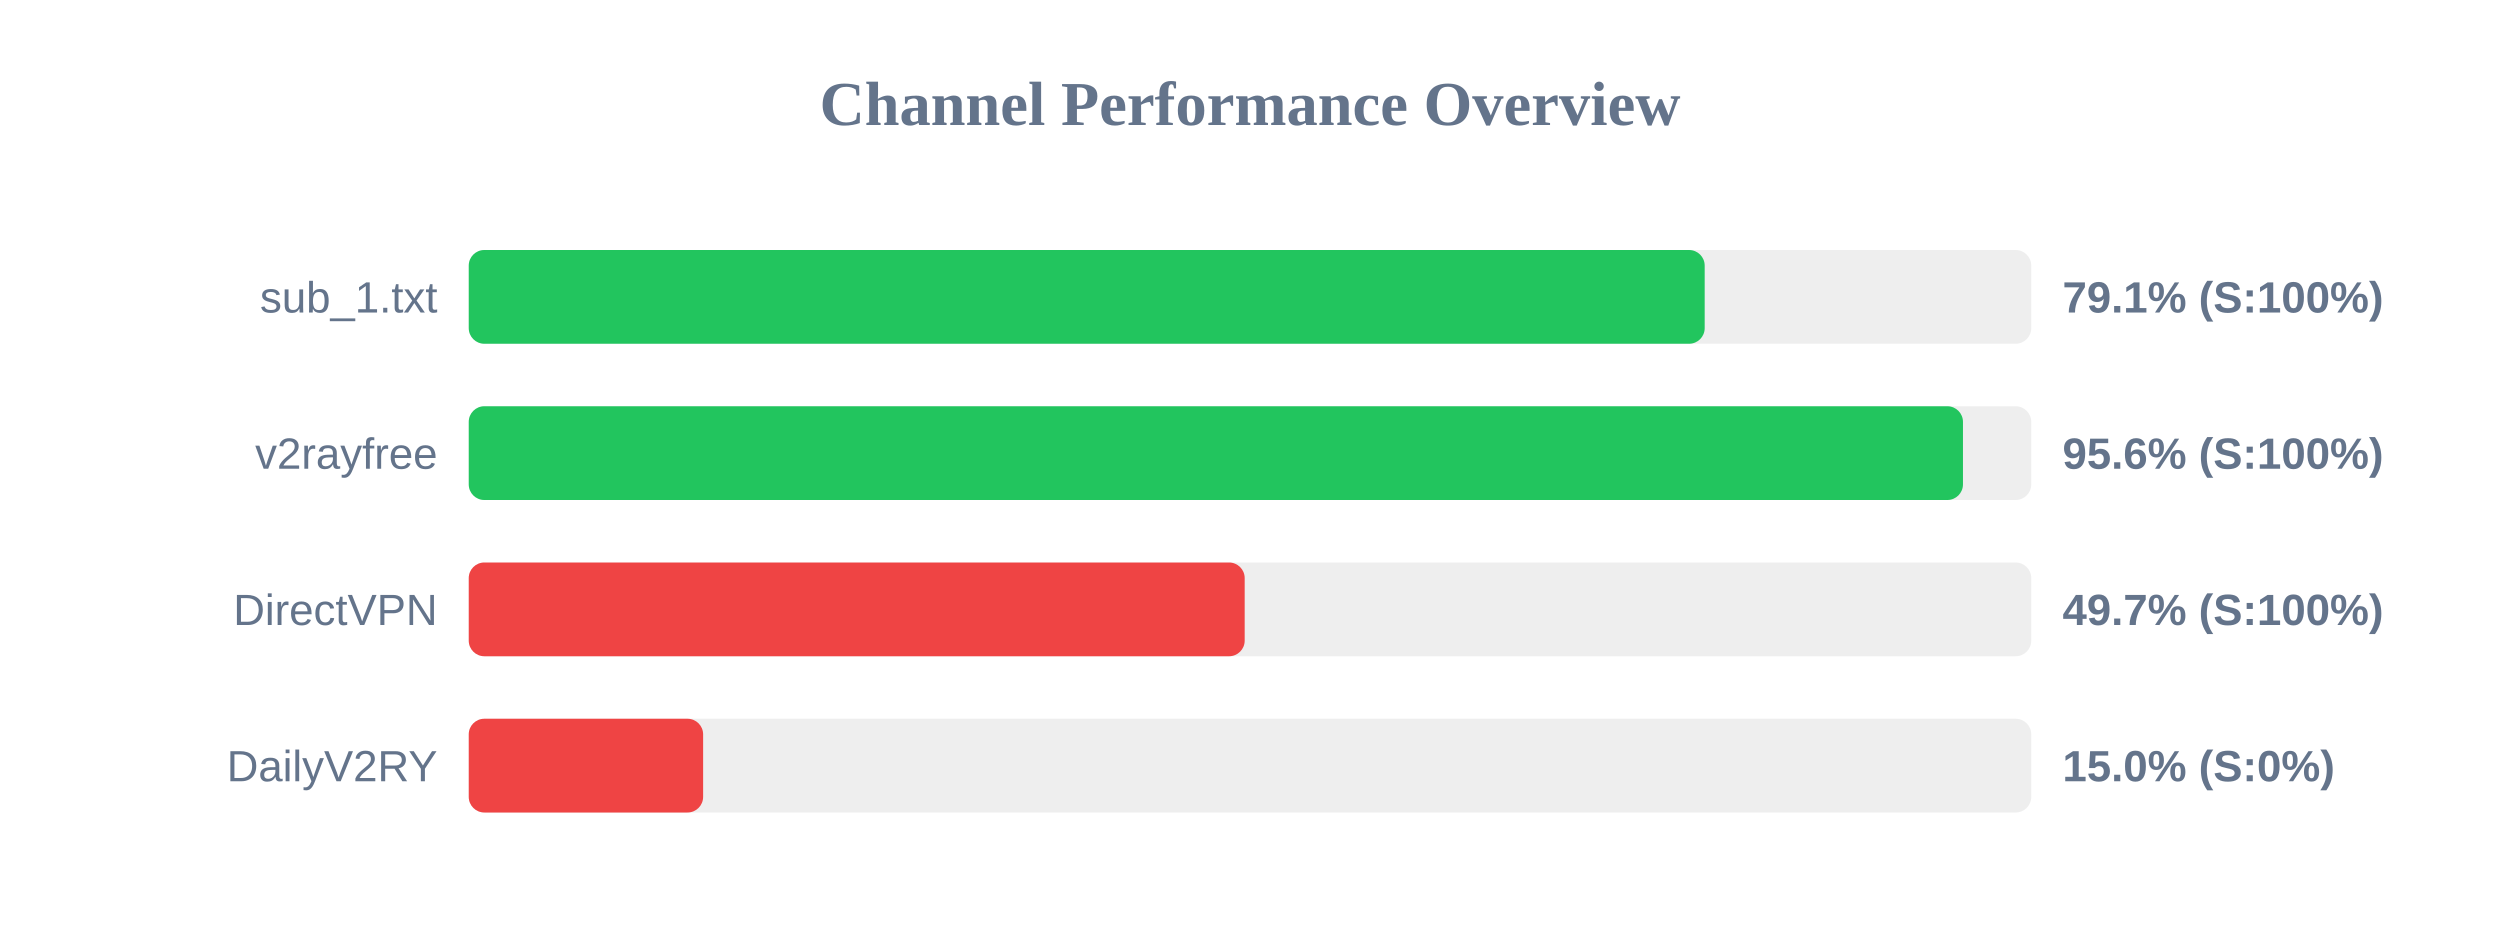
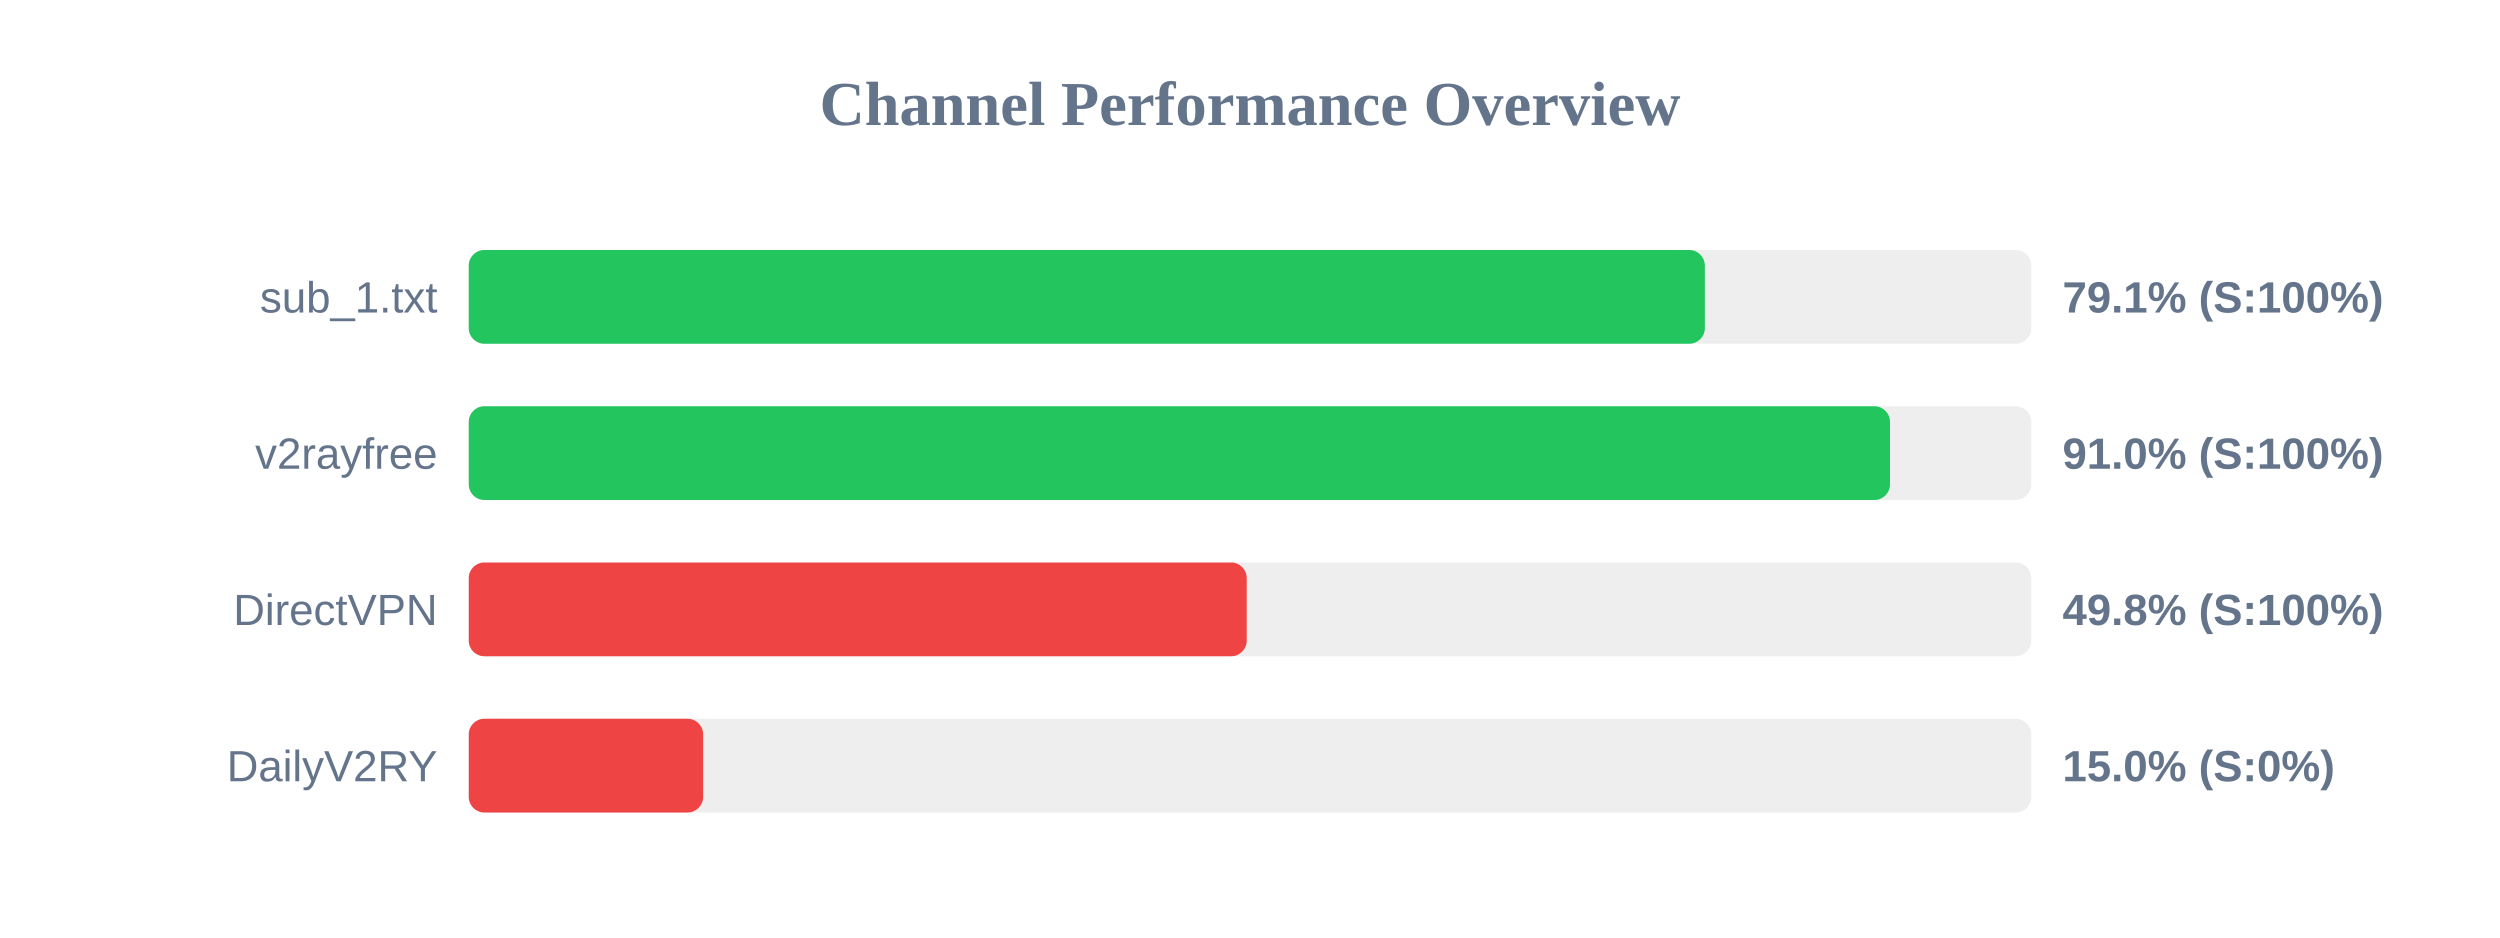
<svg xmlns="http://www.w3.org/2000/svg" width="800" height="300" version="1.1">
  <style>
        .row { font: 14px Arial; fill: #64748b; }
        .score { font: bold 14px Arial; fill: #64748b; }
    </style>
  <text x="400" y="40" text-anchor="middle" font-size="20px" font-weight="bold" fill="#64748b">Channel Performance Overview</text>
  <rect x="150" y="80" width="500" height="30" fill="#eee" rx="5" />
-   <rect x="150" y="80" width="395.5" height="30" fill="#22c55e" rx="5" />
+   <rect x="150" y="80" width="395.55" height="30" fill="#22c55e" rx="5" />
  <text x="140" y="100" text-anchor="end" class="row">sub_1.txt</text>
  <text x="660" y="100" text-anchor="start" class="score">79.1% (S:100%)</text>
  <rect x="150" y="130" width="500" height="30" fill="#eee" rx="5" />
-   <rect x="150" y="130" width="478.15" height="30" fill="#22c55e" rx="5" />
+   <rect x="150" y="130" width="454.8" height="30" fill="#22c55e" rx="5" />
  <text x="140" y="150" text-anchor="end" class="row">v2rayfree</text>
-   <text x="660" y="150" text-anchor="start" class="score">95.6% (S:100%)</text>
+   <text x="660" y="150" text-anchor="start" class="score">91.0% (S:100%)</text>
  <rect x="150" y="180" width="500" height="30" fill="#eee" rx="5" />
-   <rect x="150" y="180" width="248.3" height="30" fill="#ef4444" rx="5" />
+   <rect x="150" y="180" width="248.95" height="30" fill="#ef4444" rx="5" />
  <text x="140" y="200" text-anchor="end" class="row">DirectVPN</text>
-   <text x="660" y="200" text-anchor="start" class="score">49.7% (S:100%)</text>
+   <text x="660" y="200" text-anchor="start" class="score">49.8% (S:100%)</text>
  <rect x="150" y="230" width="500" height="30" fill="#eee" rx="5" />
  <rect x="150" y="230" width="75.0" height="30" fill="#ef4444" rx="5" />
  <text x="140" y="250" text-anchor="end" class="row">DailyV2RY</text>
  <text x="660" y="250" text-anchor="start" class="score">15.0% (S:0%)</text>
</svg>
